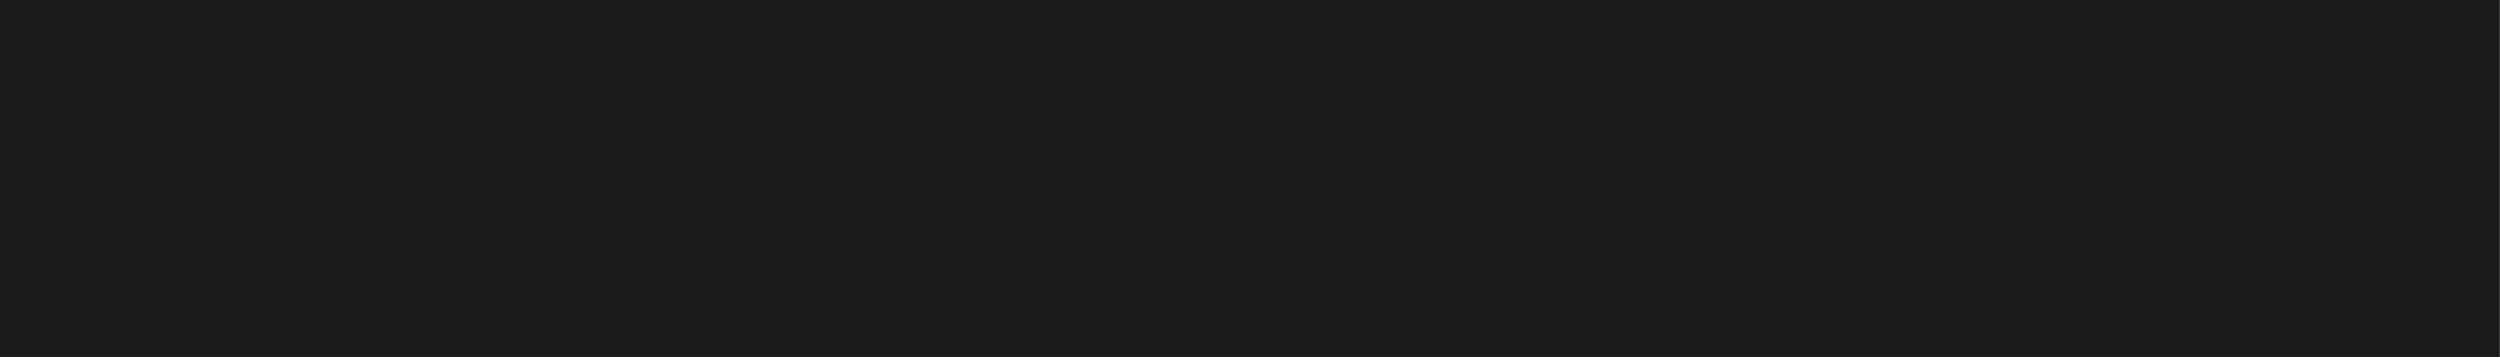
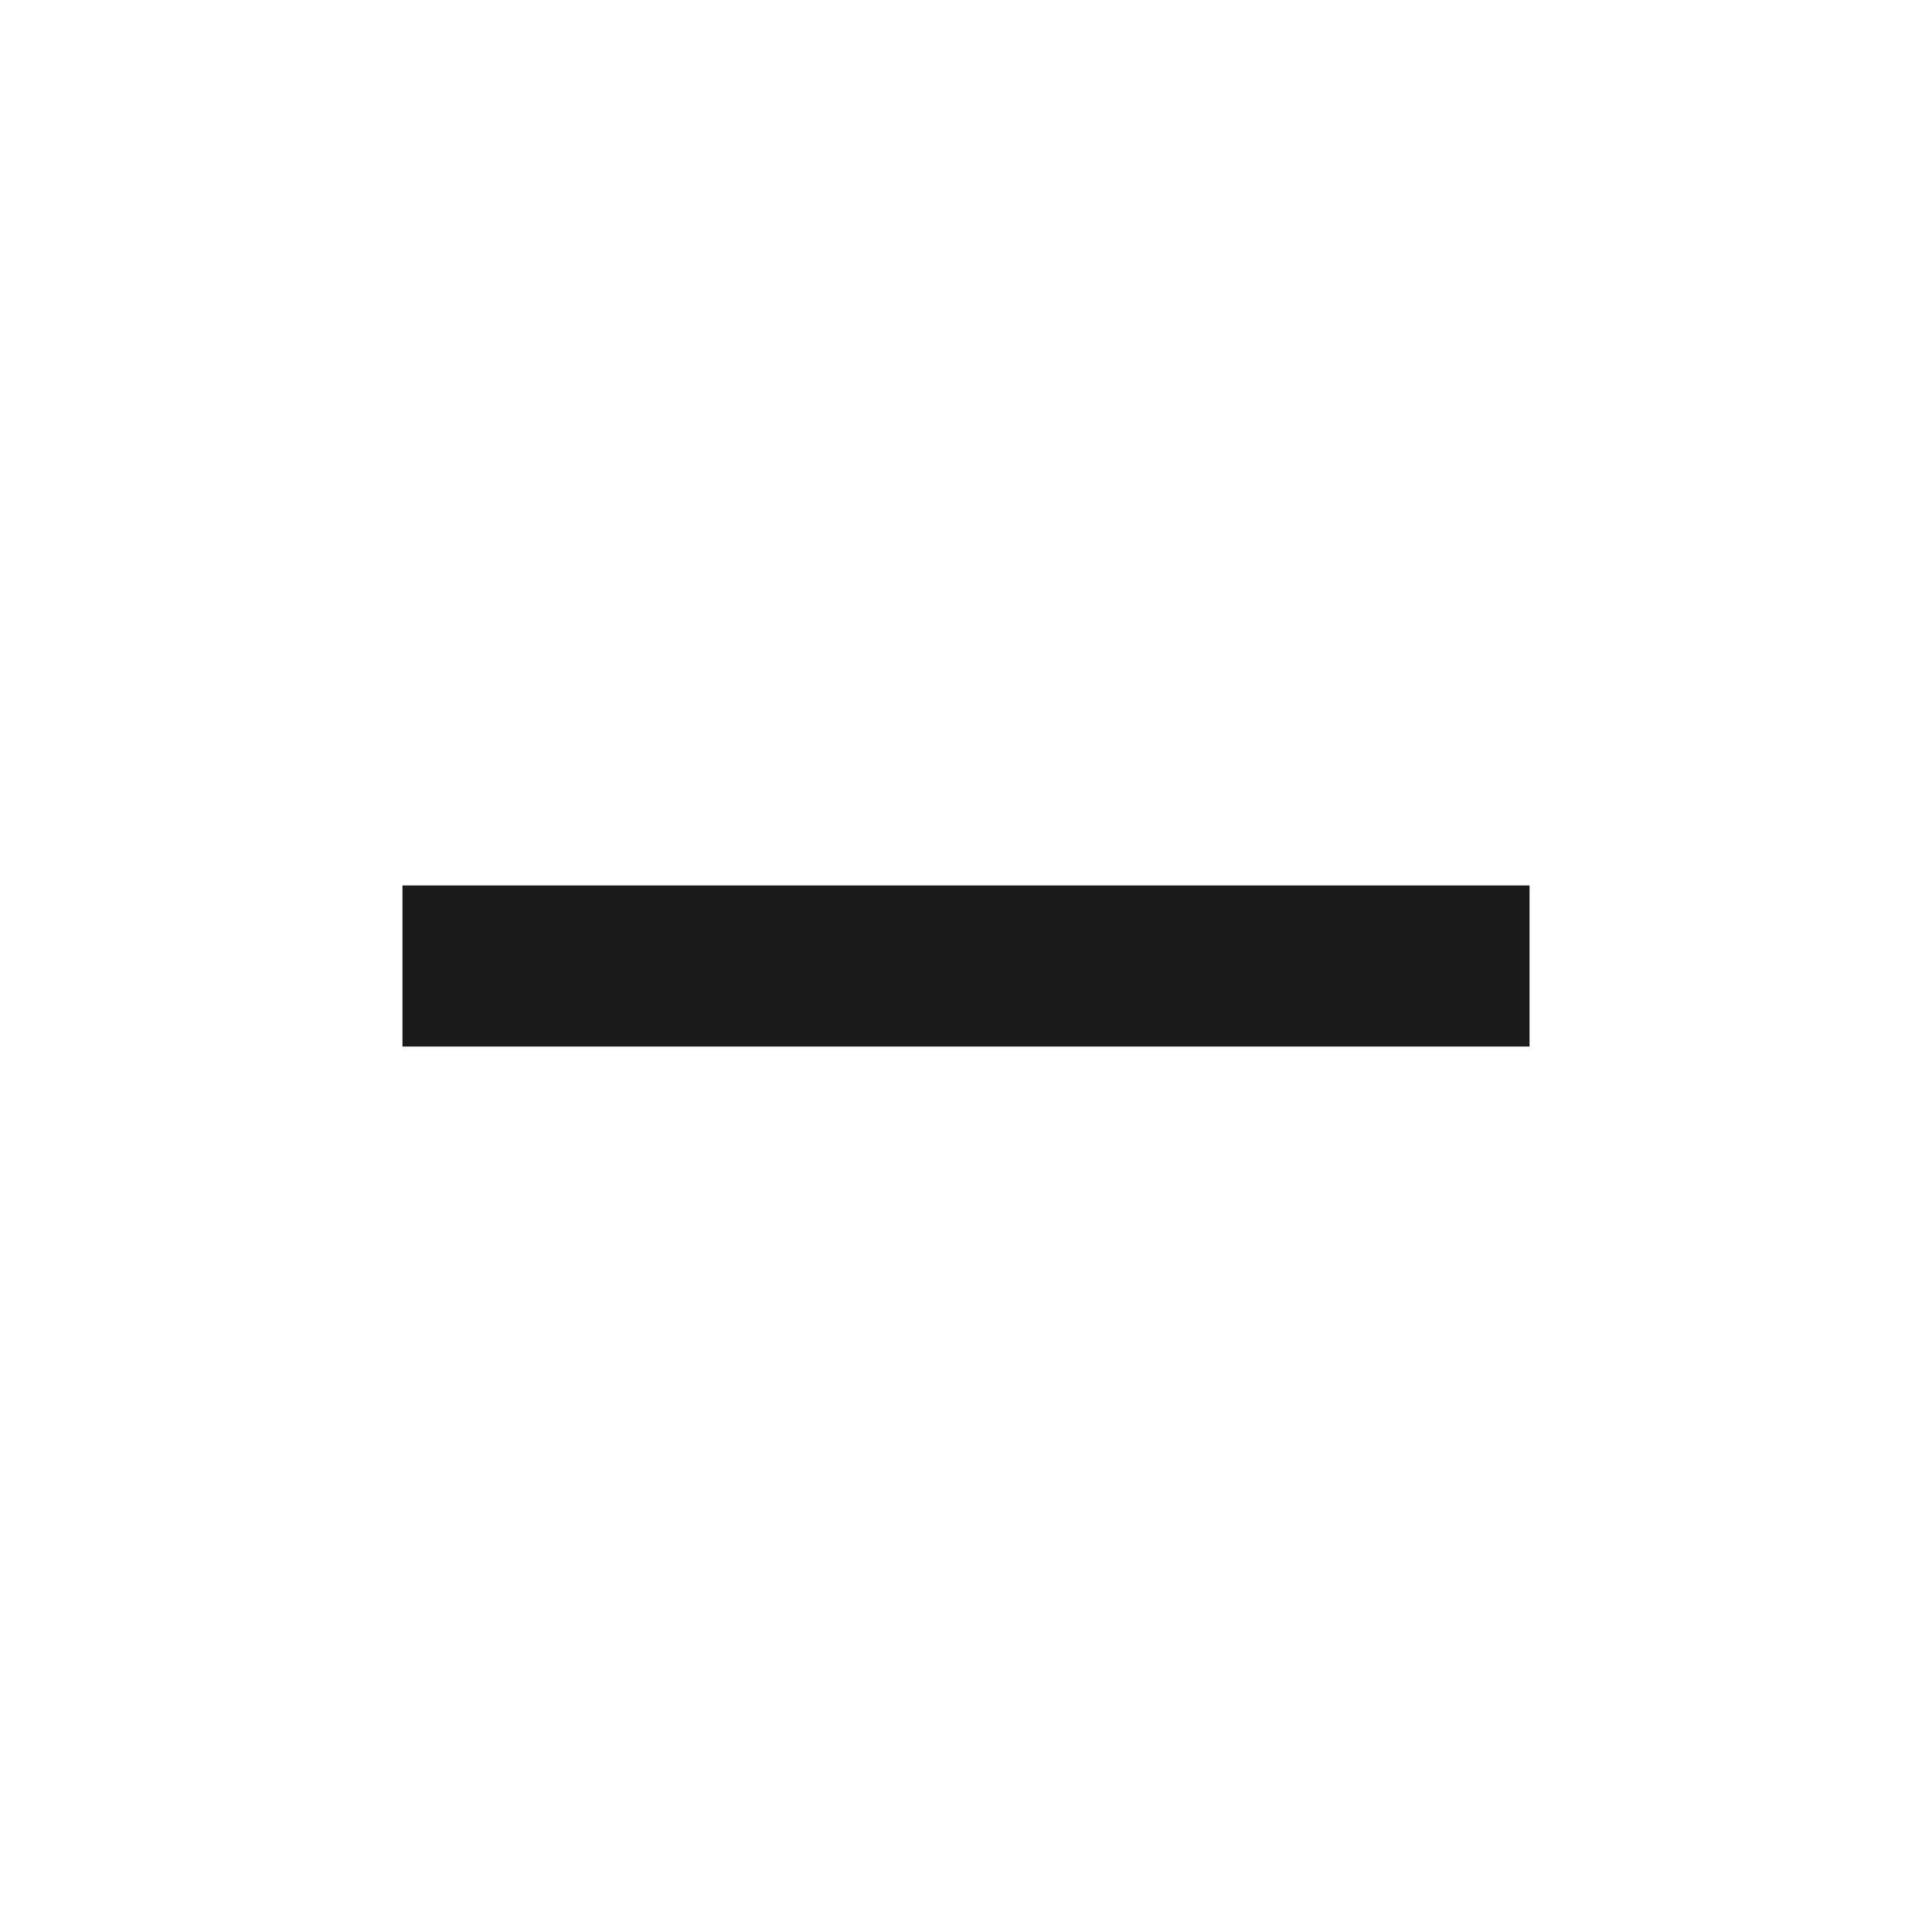
- <svg xmlns="http://www.w3.org/2000/svg" width="14" height="2" viewBox="0 0 14 2" fill="none">
-   <path d="M0 1.999V-0.001H13.999V1.999H0Z" fill="#1A1A1A" />
+ <svg xmlns="http://www.w3.org/2000/svg" width="16" height="16" viewBox="0 0 16 16">
+   <path d="M3.333 8.667V7.333H12.667V8.667H3.333Z" fill="#1A1A1A" />
</svg>
